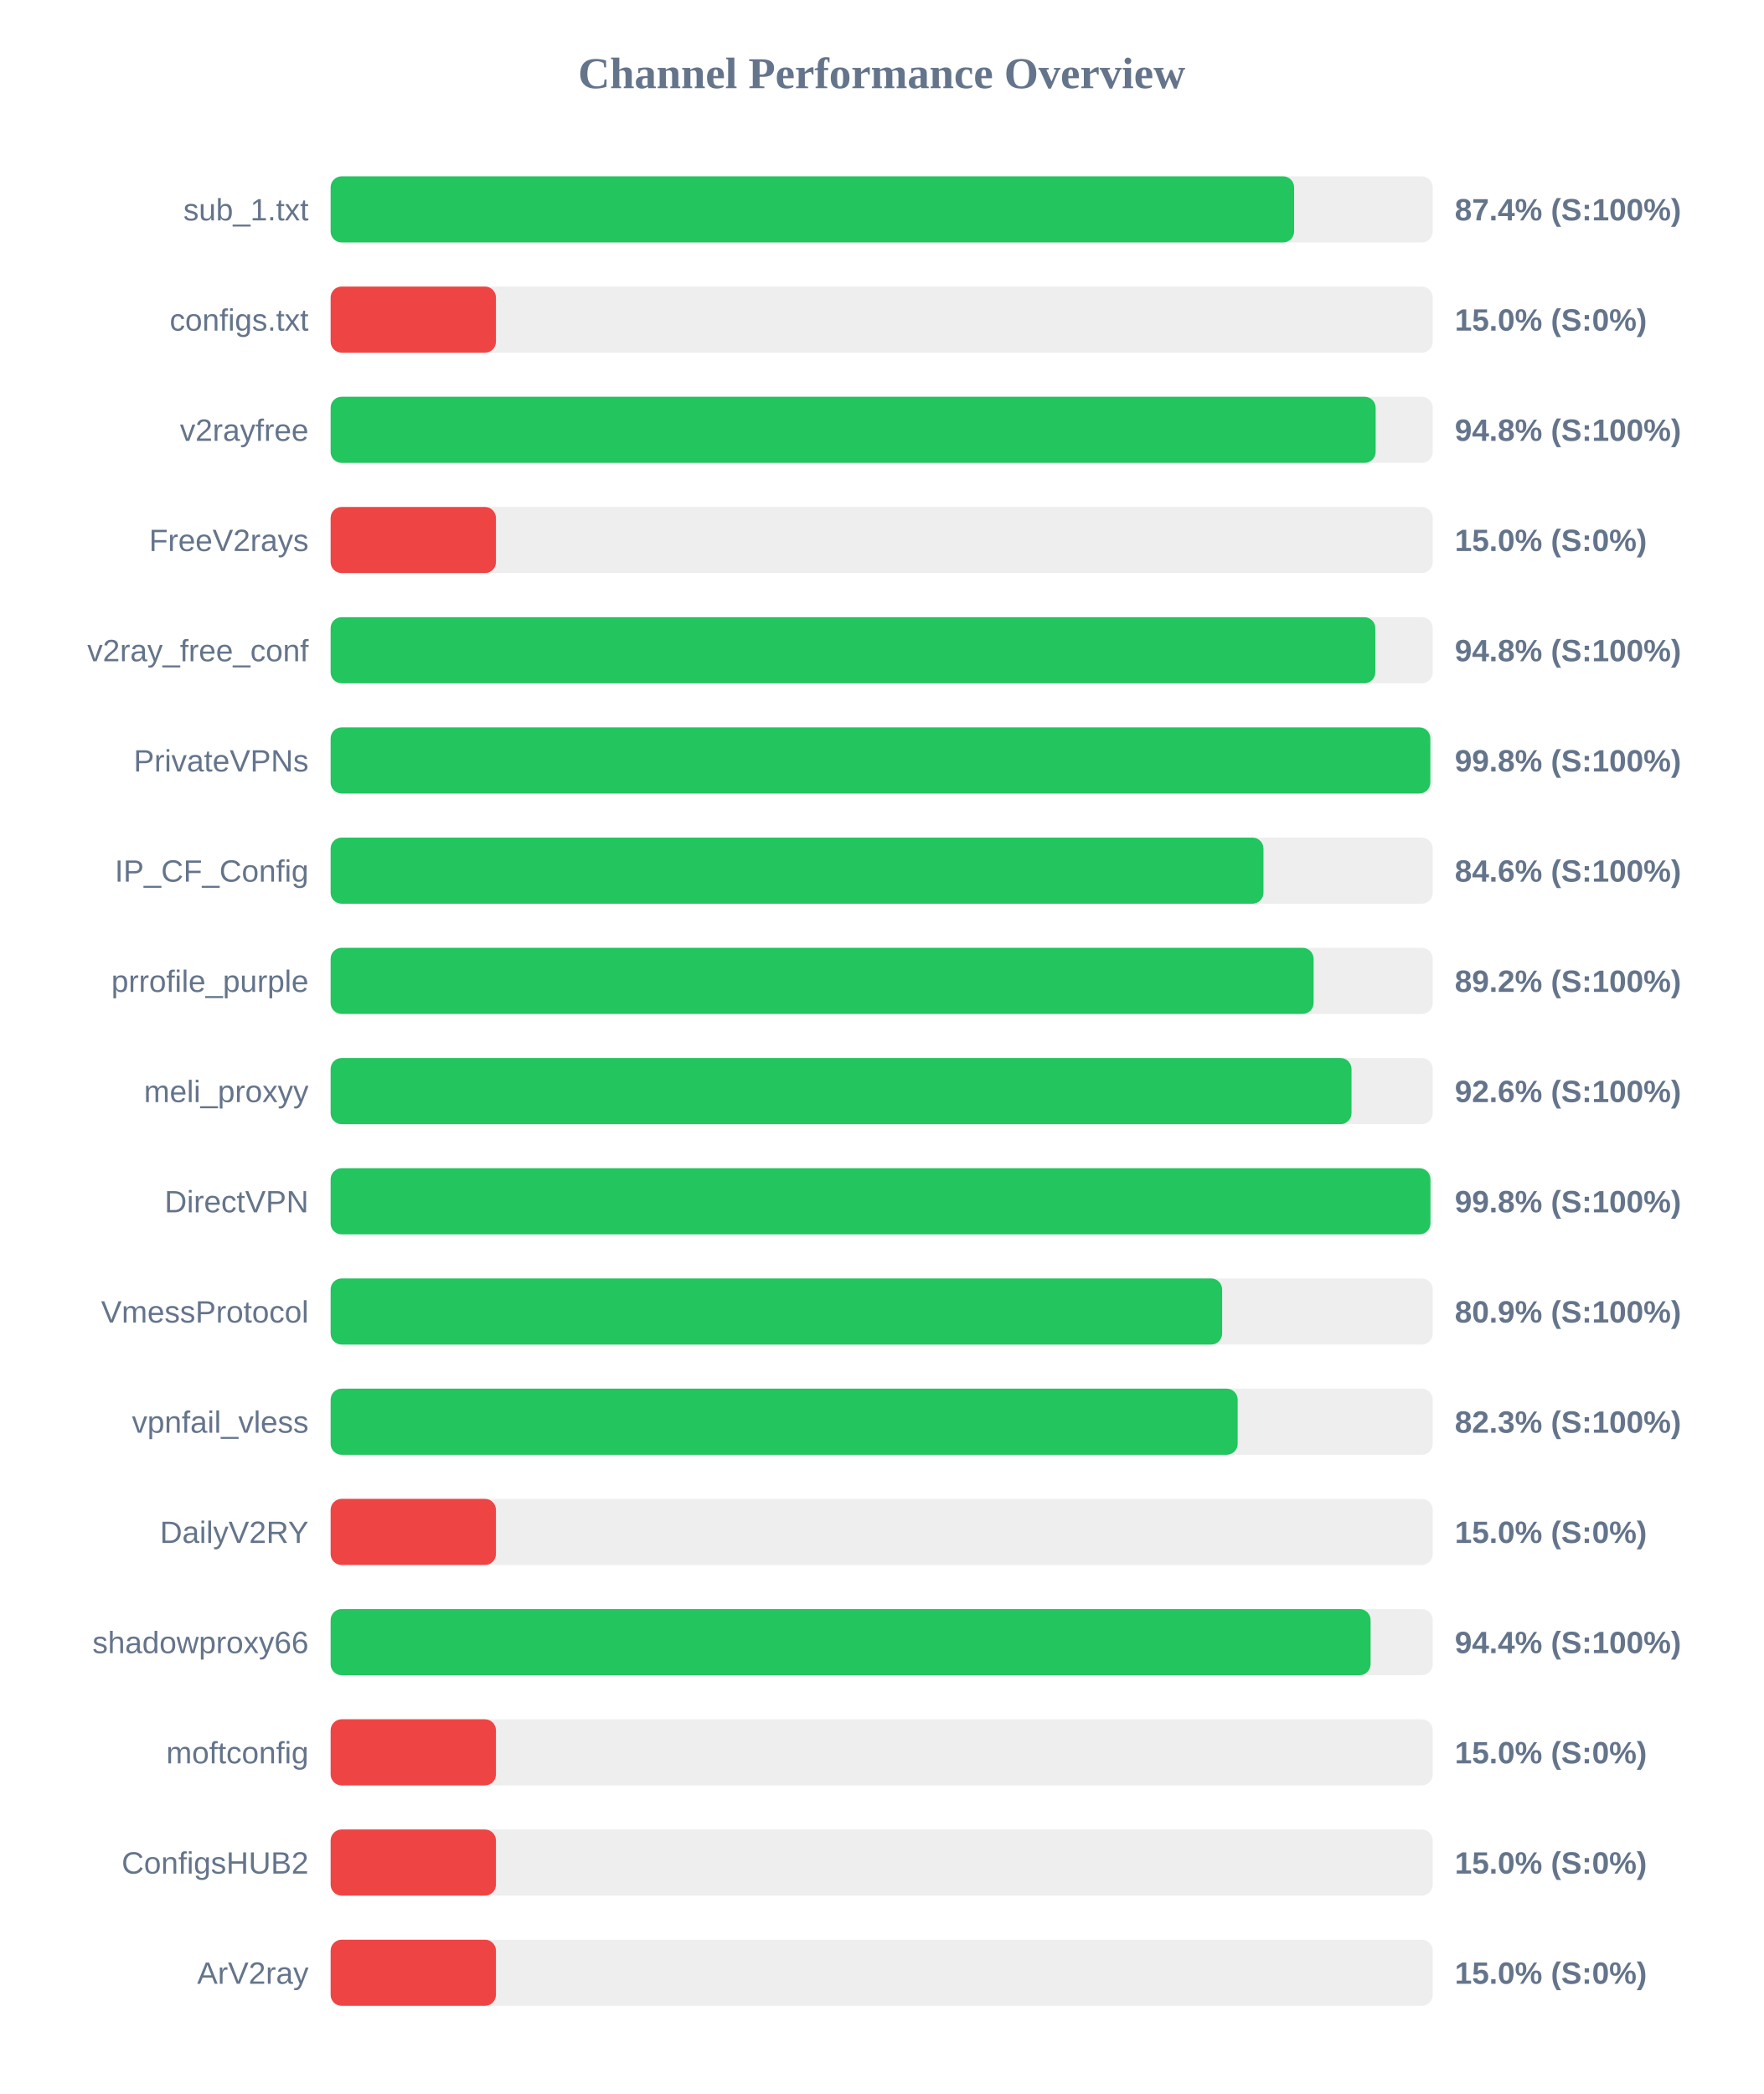
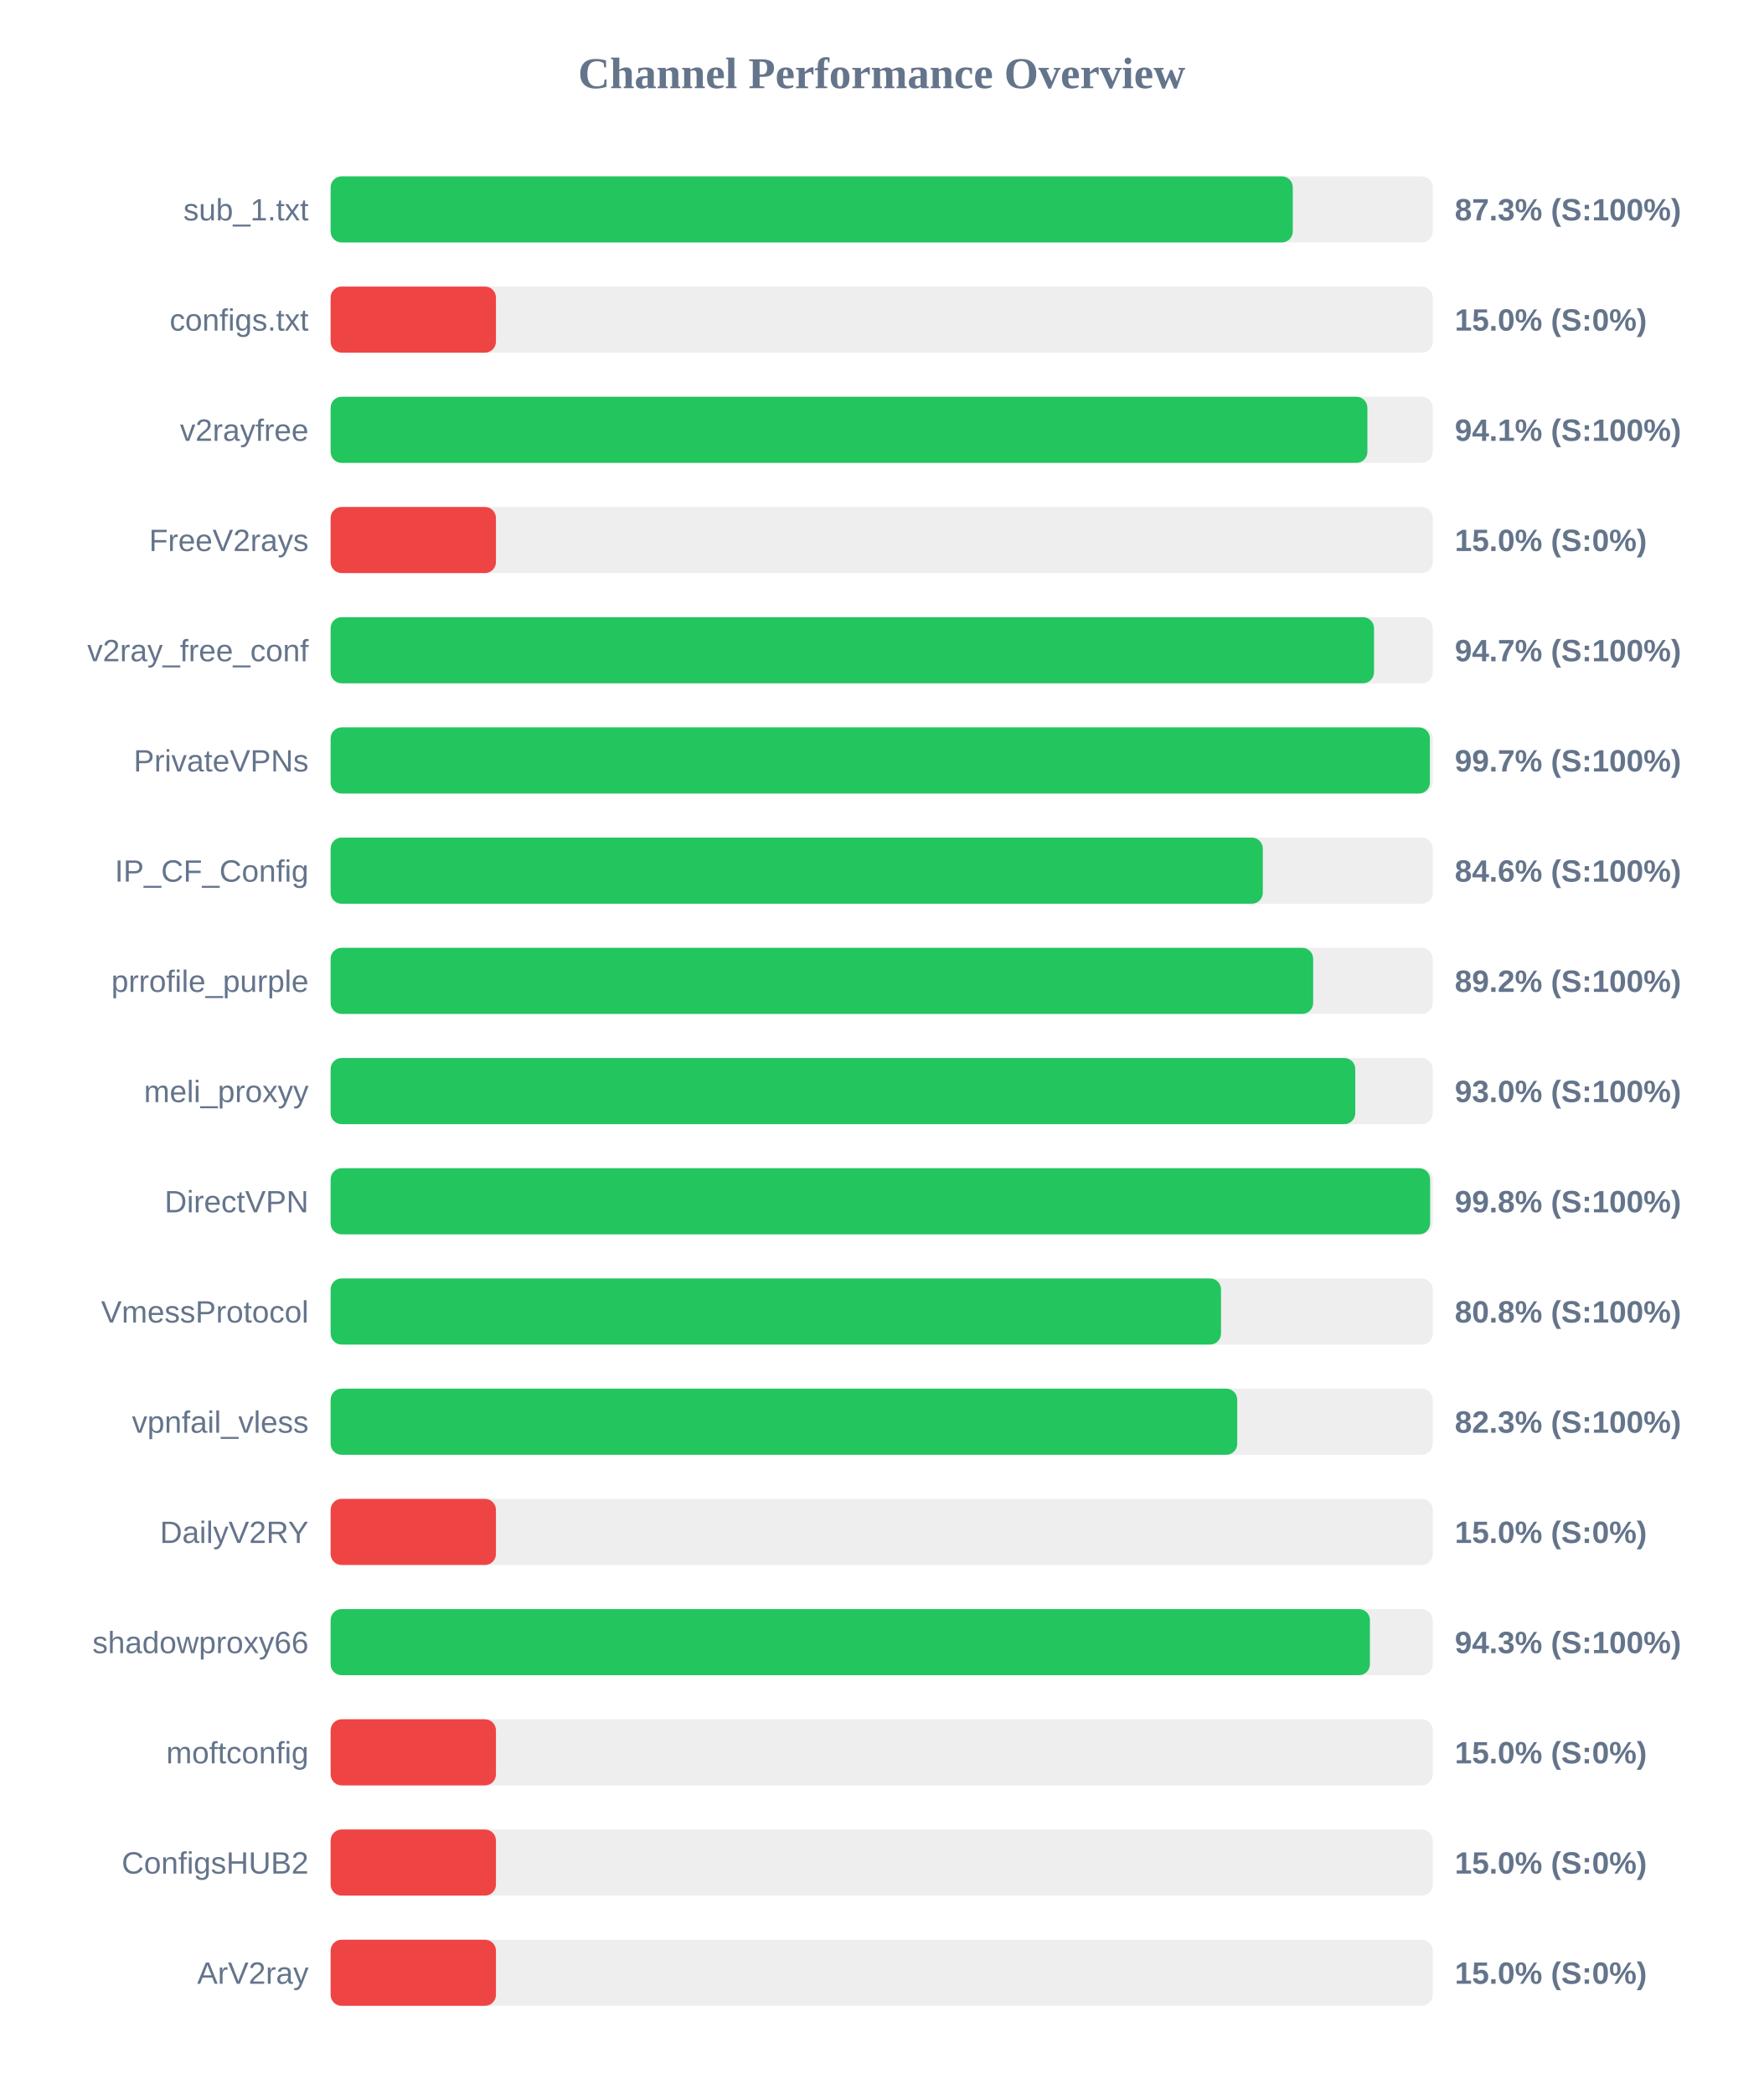
<svg xmlns="http://www.w3.org/2000/svg" width="800" height="950" version="1.1">
  <style>
        .row { font: 14px Arial; fill: #64748b; }
        .score { font: bold 14px Arial; fill: #64748b; }
    </style>
  <text x="400" y="40" text-anchor="middle" font-size="20px" font-weight="bold" fill="#64748b">Channel Performance Overview</text>
  <rect x="150" y="80" width="500" height="30" fill="#eee" rx="5" />
-   <rect x="150" y="80" width="437.1" height="30" fill="#22c55e" rx="5" />
+   <rect x="150" y="80" width="436.5" height="30" fill="#22c55e" rx="5" />
  <text x="140" y="100" text-anchor="end" class="row">sub_1.txt</text>
-   <text x="660" y="100" text-anchor="start" class="score">87.4% (S:100%)</text>
+   <text x="660" y="100" text-anchor="start" class="score">87.3% (S:100%)</text>
  <rect x="150" y="130" width="500" height="30" fill="#eee" rx="5" />
  <rect x="150" y="130" width="75.0" height="30" fill="#ef4444" rx="5" />
  <text x="140" y="150" text-anchor="end" class="row">configs.txt</text>
  <text x="660" y="150" text-anchor="start" class="score">15.0% (S:0%)</text>
  <rect x="150" y="180" width="500" height="30" fill="#eee" rx="5" />
-   <rect x="150" y="180" width="474.1" height="30" fill="#22c55e" rx="5" />
+   <rect x="150" y="180" width="470.35" height="30" fill="#22c55e" rx="5" />
  <text x="140" y="200" text-anchor="end" class="row">v2rayfree</text>
-   <text x="660" y="200" text-anchor="start" class="score">94.8% (S:100%)</text>
+   <text x="660" y="200" text-anchor="start" class="score">94.1% (S:100%)</text>
  <rect x="150" y="230" width="500" height="30" fill="#eee" rx="5" />
  <rect x="150" y="230" width="75.0" height="30" fill="#ef4444" rx="5" />
  <text x="140" y="250" text-anchor="end" class="row">FreeV2rays</text>
  <text x="660" y="250" text-anchor="start" class="score">15.0% (S:0%)</text>
  <rect x="150" y="280" width="500" height="30" fill="#eee" rx="5" />
-   <rect x="150" y="280" width="473.95" height="30" fill="#22c55e" rx="5" />
+   <rect x="150" y="280" width="473.35" height="30" fill="#22c55e" rx="5" />
  <text x="140" y="300" text-anchor="end" class="row">v2ray_free_conf</text>
-   <text x="660" y="300" text-anchor="start" class="score">94.8% (S:100%)</text>
+   <text x="660" y="300" text-anchor="start" class="score">94.7% (S:100%)</text>
  <rect x="150" y="330" width="500" height="30" fill="#eee" rx="5" />
-   <rect x="150" y="330" width="498.9" height="30" fill="#22c55e" rx="5" />
+   <rect x="150" y="330" width="498.7" height="30" fill="#22c55e" rx="5" />
  <text x="140" y="350" text-anchor="end" class="row">PrivateVPNs</text>
-   <text x="660" y="350" text-anchor="start" class="score">99.8% (S:100%)</text>
+   <text x="660" y="350" text-anchor="start" class="score">99.7% (S:100%)</text>
  <rect x="150" y="380" width="500" height="30" fill="#eee" rx="5" />
-   <rect x="150" y="380" width="423.2" height="30" fill="#22c55e" rx="5" />
+   <rect x="150" y="380" width="422.9" height="30" fill="#22c55e" rx="5" />
  <text x="140" y="400" text-anchor="end" class="row">IP_CF_Config</text>
  <text x="660" y="400" text-anchor="start" class="score">84.6% (S:100%)</text>
  <rect x="150" y="430" width="500" height="30" fill="#eee" rx="5" />
-   <rect x="150" y="430" width="445.95" height="30" fill="#22c55e" rx="5" />
+   <rect x="150" y="430" width="445.75" height="30" fill="#22c55e" rx="5" />
  <text x="140" y="450" text-anchor="end" class="row">prrofile_purple</text>
  <text x="660" y="450" text-anchor="start" class="score">89.2% (S:100%)</text>
  <rect x="150" y="480" width="500" height="30" fill="#eee" rx="5" />
-   <rect x="150" y="480" width="463.15" height="30" fill="#22c55e" rx="5" />
+   <rect x="150" y="480" width="464.85" height="30" fill="#22c55e" rx="5" />
  <text x="140" y="500" text-anchor="end" class="row">meli_proxyy</text>
-   <text x="660" y="500" text-anchor="start" class="score">92.6% (S:100%)</text>
+   <text x="660" y="500" text-anchor="start" class="score">93.0% (S:100%)</text>
  <rect x="150" y="530" width="500" height="30" fill="#eee" rx="5" />
-   <rect x="150" y="530" width="498.95" height="30" fill="#22c55e" rx="5" />
+   <rect x="150" y="530" width="498.8" height="30" fill="#22c55e" rx="5" />
  <text x="140" y="550" text-anchor="end" class="row">DirectVPN</text>
  <text x="660" y="550" text-anchor="start" class="score">99.8% (S:100%)</text>
  <rect x="150" y="580" width="500" height="30" fill="#eee" rx="5" />
-   <rect x="150" y="580" width="404.45" height="30" fill="#22c55e" rx="5" />
+   <rect x="150" y="580" width="403.95" height="30" fill="#22c55e" rx="5" />
  <text x="140" y="600" text-anchor="end" class="row">VmessProtocol</text>
-   <text x="660" y="600" text-anchor="start" class="score">80.9% (S:100%)</text>
+   <text x="660" y="600" text-anchor="start" class="score">80.8% (S:100%)</text>
  <rect x="150" y="630" width="500" height="30" fill="#eee" rx="5" />
-   <rect x="150" y="630" width="411.5" height="30" fill="#22c55e" rx="5" />
+   <rect x="150" y="630" width="411.3" height="30" fill="#22c55e" rx="5" />
  <text x="140" y="650" text-anchor="end" class="row">vpnfail_vless</text>
  <text x="660" y="650" text-anchor="start" class="score">82.3% (S:100%)</text>
  <rect x="150" y="680" width="500" height="30" fill="#eee" rx="5" />
  <rect x="150" y="680" width="75.0" height="30" fill="#ef4444" rx="5" />
  <text x="140" y="700" text-anchor="end" class="row">DailyV2RY</text>
  <text x="660" y="700" text-anchor="start" class="score">15.0% (S:0%)</text>
  <rect x="150" y="730" width="500" height="30" fill="#eee" rx="5" />
-   <rect x="150" y="730" width="471.8" height="30" fill="#22c55e" rx="5" />
+   <rect x="150" y="730" width="471.5" height="30" fill="#22c55e" rx="5" />
  <text x="140" y="750" text-anchor="end" class="row">shadowproxy66</text>
-   <text x="660" y="750" text-anchor="start" class="score">94.4% (S:100%)</text>
+   <text x="660" y="750" text-anchor="start" class="score">94.3% (S:100%)</text>
  <rect x="150" y="780" width="500" height="30" fill="#eee" rx="5" />
  <rect x="150" y="780" width="75.0" height="30" fill="#ef4444" rx="5" />
  <text x="140" y="800" text-anchor="end" class="row">moftconfig</text>
  <text x="660" y="800" text-anchor="start" class="score">15.0% (S:0%)</text>
  <rect x="150" y="830" width="500" height="30" fill="#eee" rx="5" />
  <rect x="150" y="830" width="75.0" height="30" fill="#ef4444" rx="5" />
  <text x="140" y="850" text-anchor="end" class="row">ConfigsHUB2</text>
  <text x="660" y="850" text-anchor="start" class="score">15.0% (S:0%)</text>
  <rect x="150" y="880" width="500" height="30" fill="#eee" rx="5" />
  <rect x="150" y="880" width="75.0" height="30" fill="#ef4444" rx="5" />
  <text x="140" y="900" text-anchor="end" class="row">ArV2ray</text>
  <text x="660" y="900" text-anchor="start" class="score">15.0% (S:0%)</text>
</svg>
